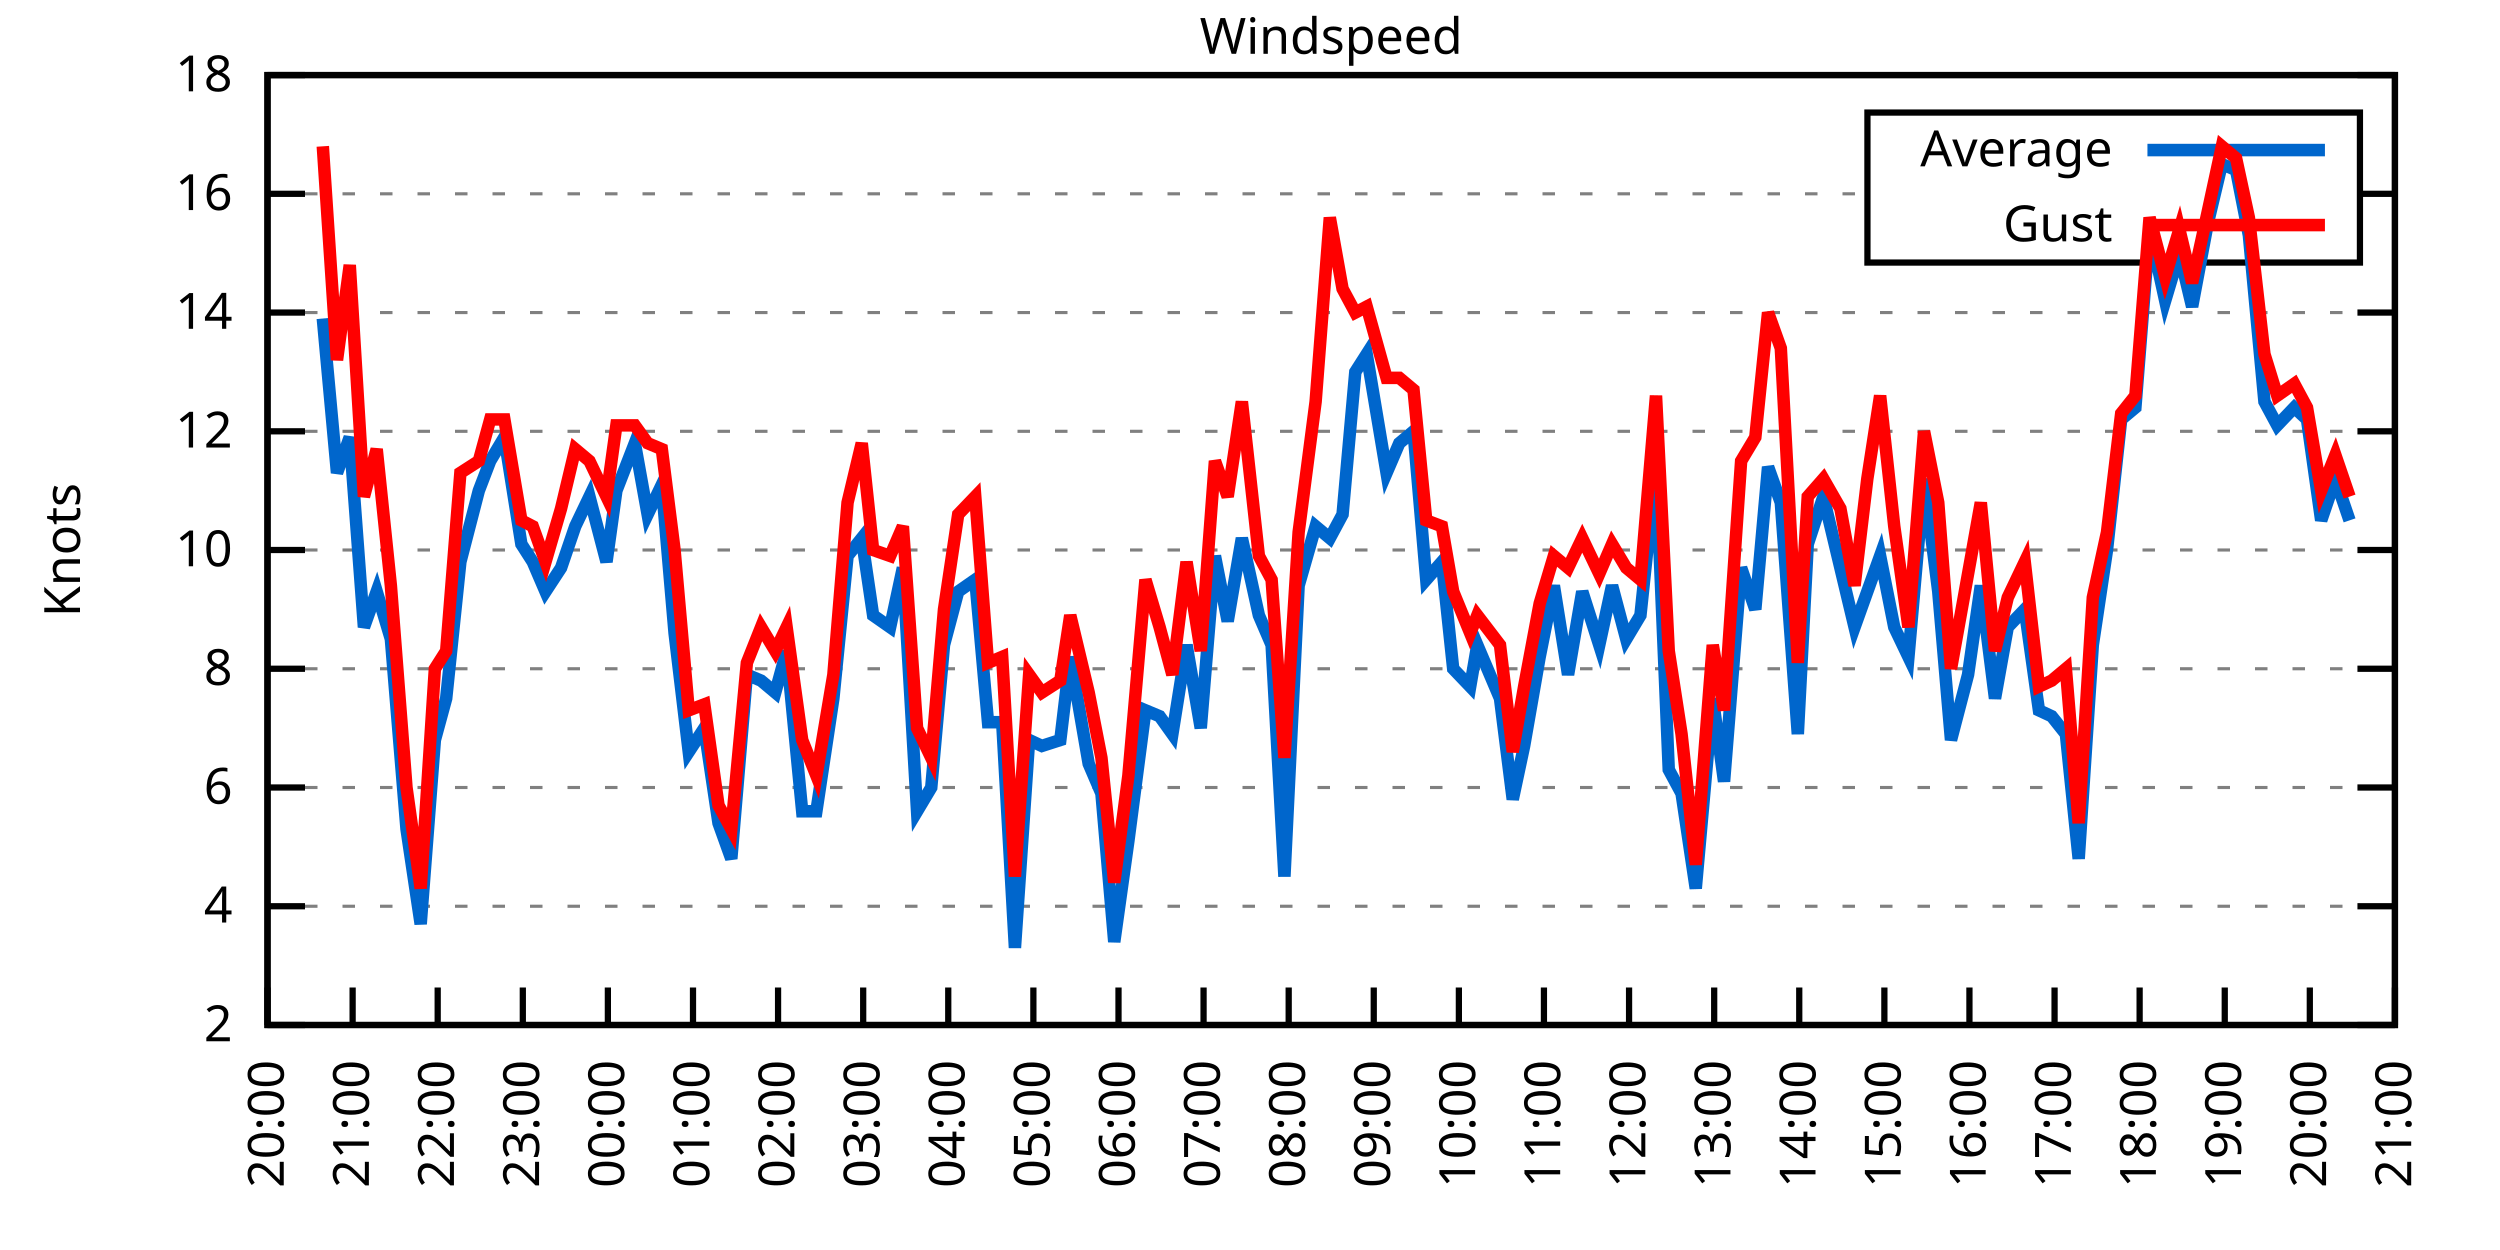
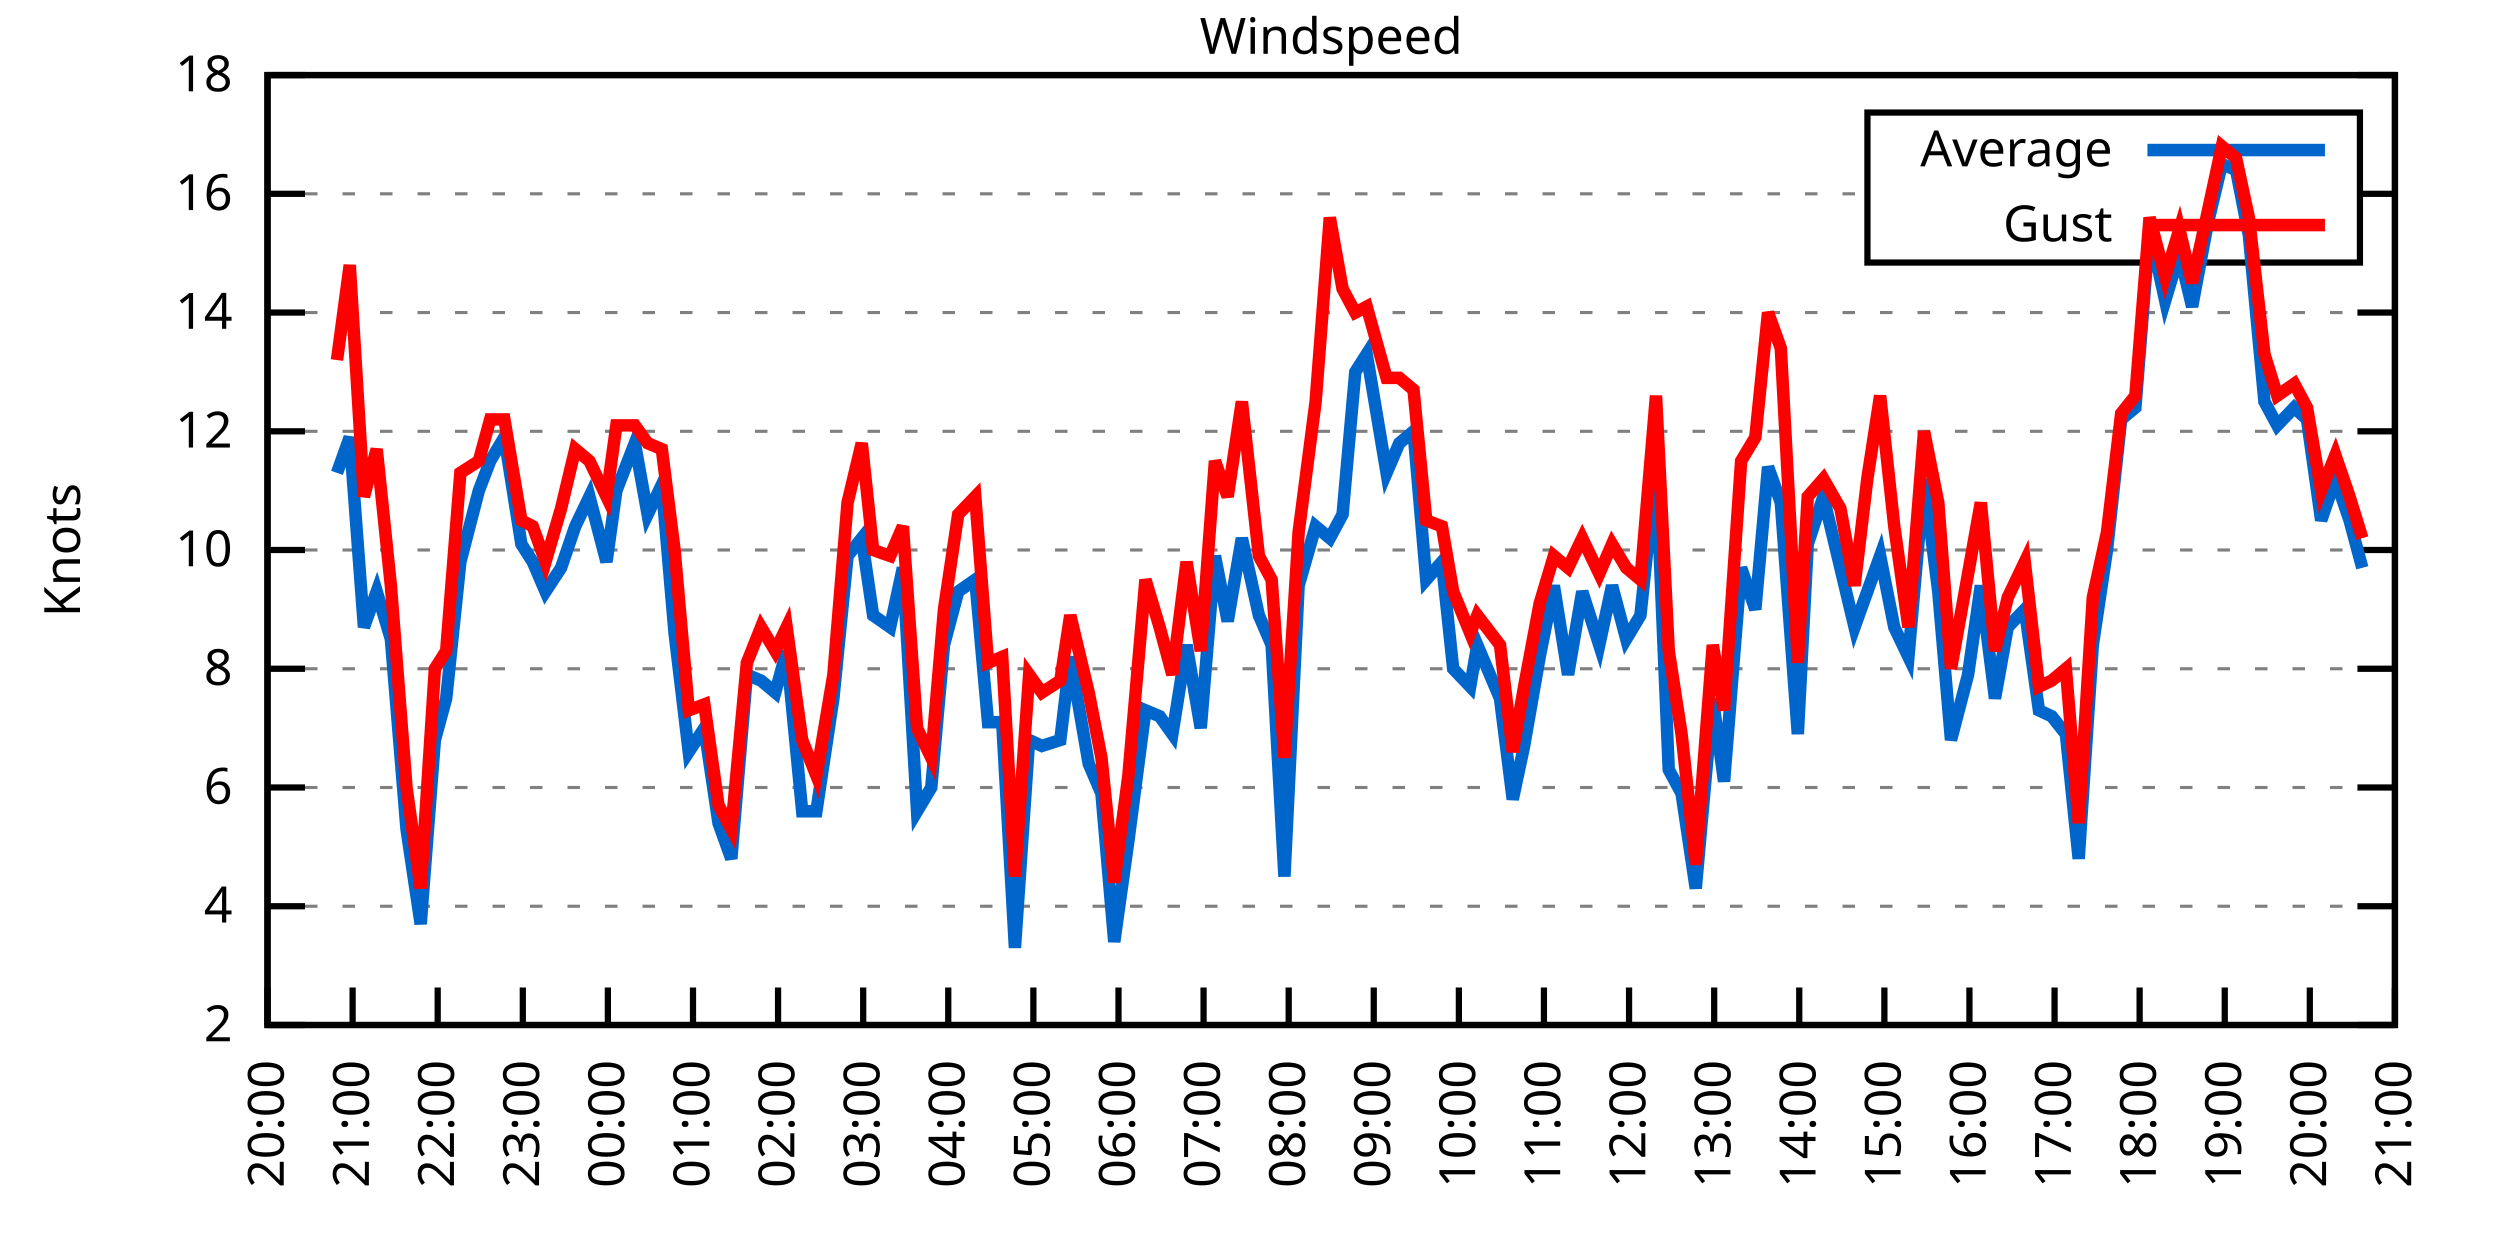
<svg xmlns="http://www.w3.org/2000/svg" xmlns:xlink="http://www.w3.org/1999/xlink" width="400" height="200" viewBox="0 0 400 200">
  <g id="gnuplot_canvas">
    <rect x="0" y="0" width="400" height="200" fill="none" />
    <defs>
      <circle id="gpDot" r="0.5" stroke-width="0.5" stroke="currentColor" />
      <path id="gpPt0" stroke-width="0.333" stroke="currentColor" d="M-1,0 h2 M0,-1 v2" />
      <path id="gpPt1" stroke-width="0.333" stroke="currentColor" d="M-1,-1 L1,1 M1,-1 L-1,1" />
      <path id="gpPt2" stroke-width="0.333" stroke="currentColor" d="M-1,0 L1,0 M0,-1 L0,1 M-1,-1 L1,1 M-1,1 L1,-1" />
      <rect id="gpPt3" stroke-width="0.333" stroke="currentColor" x="-1" y="-1" width="2" height="2" />
      <rect id="gpPt4" stroke-width="0.333" stroke="currentColor" fill="currentColor" x="-1" y="-1" width="2" height="2" />
      <circle id="gpPt5" stroke-width="0.333" stroke="currentColor" cx="0" cy="0" r="1" />
      <use xlink:href="#gpPt5" id="gpPt6" fill="currentColor" stroke="none" />
      <path id="gpPt7" stroke-width="0.333" stroke="currentColor" d="M0,-1.33 L-1.33,0.67 L1.33,0.67 z" />
      <use xlink:href="#gpPt7" id="gpPt8" fill="currentColor" stroke="none" />
      <use xlink:href="#gpPt7" id="gpPt9" stroke="currentColor" transform="rotate(180)" />
      <use xlink:href="#gpPt9" id="gpPt10" fill="currentColor" stroke="none" />
      <use xlink:href="#gpPt3" id="gpPt11" stroke="currentColor" transform="rotate(45)" />
      <use xlink:href="#gpPt11" id="gpPt12" fill="currentColor" stroke="none" />
      <path id="gpPt13" stroke-width="0.333" stroke="currentColor" d="M0,1.330 L1.265,0.411 L0.782,-1.067 L-0.782,-1.076 L-1.265,0.411 z" />
      <use xlink:href="#gpPt13" id="gpPt14" fill="currentColor" stroke="none" />
      <filter id="textbox" filterUnits="objectBoundingBox" x="0" y="0" height="1" width="1">
        <feFlood flood-color="white" flood-opacity="1" result="bgnd" />
        <feComposite in="SourceGraphic" in2="bgnd" operator="atop" />
      </filter>
      <filter id="greybox" filterUnits="objectBoundingBox" x="0" y="0" height="1" width="1">
        <feFlood flood-color="lightgrey" flood-opacity="1" result="grey" />
        <feComposite in="SourceGraphic" in2="grey" operator="atop" />
      </filter>
    </defs>
    <g fill="none" color="white" stroke="currentColor" stroke-width="1.00" stroke-linecap="butt" stroke-linejoin="miter">
</g>
    <g fill="none" color="black" stroke="currentColor" stroke-width="1.00" stroke-linecap="butt" stroke-linejoin="miter">
      <g stroke="none" shape-rendering="crispEdges">
        <polygon fill="rgb(255, 255, 255)" points="42.80,164.00 383.18,164.00 383.18,12.02 42.80,12.02 " />
      </g>
    </g>
    <g fill="none" color="black" stroke="currentColor" stroke-width="1.00" stroke-linecap="butt" stroke-linejoin="miter">
</g>
    <g fill="none" color="black" stroke="black" stroke-width="0.50" stroke-linecap="butt" stroke-linejoin="miter">
</g>
    <g fill="none" color="gray" stroke="currentColor" stroke-width="0.50" stroke-linecap="butt" stroke-linejoin="miter">
      <path stroke="gray" stroke-dasharray="2,4" class="gridline" d="M42.80,164.00 L383.19,164.00  " />
    </g>
    <g fill="none" color="gray" stroke="gray" stroke-width="1.00" stroke-linecap="butt" stroke-linejoin="miter">
</g>
    <g fill="none" color="black" stroke="currentColor" stroke-width="1.00" stroke-linecap="butt" stroke-linejoin="miter">
      <path stroke="black" d="M42.80,164.00 L48.80,164.00 M383.19,164.00 L377.19,164.00  " />
      <g transform="translate(37.20,166.60)" stroke="none" fill="black" font-family="Sans" font-size="8.00" text-anchor="end">
        <text>
          <tspan font-family="Sans"> 2</tspan>
        </text>
      </g>
    </g>
    <g fill="none" color="black" stroke="currentColor" stroke-width="1.00" stroke-linecap="butt" stroke-linejoin="miter">
</g>
    <g fill="none" color="black" stroke="black" stroke-width="0.50" stroke-linecap="butt" stroke-linejoin="miter">
</g>
    <g fill="none" color="gray" stroke="currentColor" stroke-width="0.50" stroke-linecap="butt" stroke-linejoin="miter">
      <path stroke="gray" stroke-dasharray="2,4" class="gridline" d="M42.80,145.00 L383.19,145.00  " />
    </g>
    <g fill="none" color="gray" stroke="gray" stroke-width="1.00" stroke-linecap="butt" stroke-linejoin="miter">
</g>
    <g fill="none" color="black" stroke="currentColor" stroke-width="1.00" stroke-linecap="butt" stroke-linejoin="miter">
      <path stroke="black" d="M42.80,145.00 L48.80,145.00 M383.19,145.00 L377.19,145.00  " />
      <g transform="translate(37.20,147.60)" stroke="none" fill="black" font-family="Sans" font-size="8.00" text-anchor="end">
        <text>
          <tspan font-family="Sans"> 4</tspan>
        </text>
      </g>
    </g>
    <g fill="none" color="black" stroke="currentColor" stroke-width="1.00" stroke-linecap="butt" stroke-linejoin="miter">
</g>
    <g fill="none" color="black" stroke="black" stroke-width="0.50" stroke-linecap="butt" stroke-linejoin="miter">
</g>
    <g fill="none" color="gray" stroke="currentColor" stroke-width="0.50" stroke-linecap="butt" stroke-linejoin="miter">
      <path stroke="gray" stroke-dasharray="2,4" class="gridline" d="M42.80,126.00 L383.19,126.00  " />
    </g>
    <g fill="none" color="gray" stroke="gray" stroke-width="1.00" stroke-linecap="butt" stroke-linejoin="miter">
</g>
    <g fill="none" color="black" stroke="currentColor" stroke-width="1.00" stroke-linecap="butt" stroke-linejoin="miter">
      <path stroke="black" d="M42.80,126.00 L48.80,126.00 M383.19,126.00 L377.19,126.00  " />
      <g transform="translate(37.20,128.60)" stroke="none" fill="black" font-family="Sans" font-size="8.00" text-anchor="end">
        <text>
          <tspan font-family="Sans"> 6</tspan>
        </text>
      </g>
    </g>
    <g fill="none" color="black" stroke="currentColor" stroke-width="1.00" stroke-linecap="butt" stroke-linejoin="miter">
</g>
    <g fill="none" color="black" stroke="black" stroke-width="0.50" stroke-linecap="butt" stroke-linejoin="miter">
</g>
    <g fill="none" color="gray" stroke="currentColor" stroke-width="0.50" stroke-linecap="butt" stroke-linejoin="miter">
      <path stroke="gray" stroke-dasharray="2,4" class="gridline" d="M42.80,107.00 L383.19,107.00  " />
    </g>
    <g fill="none" color="gray" stroke="gray" stroke-width="1.00" stroke-linecap="butt" stroke-linejoin="miter">
</g>
    <g fill="none" color="black" stroke="currentColor" stroke-width="1.00" stroke-linecap="butt" stroke-linejoin="miter">
      <path stroke="black" d="M42.80,107.00 L48.80,107.00 M383.19,107.00 L377.19,107.00  " />
      <g transform="translate(37.20,109.60)" stroke="none" fill="black" font-family="Sans" font-size="8.00" text-anchor="end">
        <text>
          <tspan font-family="Sans"> 8</tspan>
        </text>
      </g>
    </g>
    <g fill="none" color="black" stroke="currentColor" stroke-width="1.00" stroke-linecap="butt" stroke-linejoin="miter">
</g>
    <g fill="none" color="black" stroke="black" stroke-width="0.50" stroke-linecap="butt" stroke-linejoin="miter">
</g>
    <g fill="none" color="gray" stroke="currentColor" stroke-width="0.50" stroke-linecap="butt" stroke-linejoin="miter">
      <path stroke="gray" stroke-dasharray="2,4" class="gridline" d="M42.80,88.00 L383.19,88.00  " />
    </g>
    <g fill="none" color="gray" stroke="gray" stroke-width="1.00" stroke-linecap="butt" stroke-linejoin="miter">
</g>
    <g fill="none" color="black" stroke="currentColor" stroke-width="1.00" stroke-linecap="butt" stroke-linejoin="miter">
      <path stroke="black" d="M42.80,88.00 L48.80,88.00 M383.19,88.00 L377.19,88.00  " />
      <g transform="translate(37.20,90.60)" stroke="none" fill="black" font-family="Sans" font-size="8.00" text-anchor="end">
        <text>
          <tspan font-family="Sans"> 10</tspan>
        </text>
      </g>
    </g>
    <g fill="none" color="black" stroke="currentColor" stroke-width="1.00" stroke-linecap="butt" stroke-linejoin="miter">
</g>
    <g fill="none" color="black" stroke="black" stroke-width="0.50" stroke-linecap="butt" stroke-linejoin="miter">
</g>
    <g fill="none" color="gray" stroke="currentColor" stroke-width="0.50" stroke-linecap="butt" stroke-linejoin="miter">
      <path stroke="gray" stroke-dasharray="2,4" class="gridline" d="M42.80,69.01 L383.19,69.01  " />
    </g>
    <g fill="none" color="gray" stroke="gray" stroke-width="1.00" stroke-linecap="butt" stroke-linejoin="miter">
</g>
    <g fill="none" color="black" stroke="currentColor" stroke-width="1.00" stroke-linecap="butt" stroke-linejoin="miter">
      <path stroke="black" d="M42.80,69.01 L48.80,69.01 M383.19,69.01 L377.19,69.01  " />
      <g transform="translate(37.20,71.61)" stroke="none" fill="black" font-family="Sans" font-size="8.00" text-anchor="end">
        <text>
          <tspan font-family="Sans"> 12</tspan>
        </text>
      </g>
    </g>
    <g fill="none" color="black" stroke="currentColor" stroke-width="1.00" stroke-linecap="butt" stroke-linejoin="miter">
</g>
    <g fill="none" color="black" stroke="black" stroke-width="0.50" stroke-linecap="butt" stroke-linejoin="miter">
</g>
    <g fill="none" color="gray" stroke="currentColor" stroke-width="0.50" stroke-linecap="butt" stroke-linejoin="miter">
      <path stroke="gray" stroke-dasharray="2,4" class="gridline" d="M42.80,50.01 L383.19,50.01  " />
    </g>
    <g fill="none" color="gray" stroke="gray" stroke-width="1.00" stroke-linecap="butt" stroke-linejoin="miter">
</g>
    <g fill="none" color="black" stroke="currentColor" stroke-width="1.00" stroke-linecap="butt" stroke-linejoin="miter">
      <path stroke="black" d="M42.80,50.01 L48.80,50.01 M383.19,50.01 L377.19,50.01  " />
      <g transform="translate(37.20,52.61)" stroke="none" fill="black" font-family="Sans" font-size="8.00" text-anchor="end">
        <text>
          <tspan font-family="Sans"> 14</tspan>
        </text>
      </g>
    </g>
    <g fill="none" color="black" stroke="currentColor" stroke-width="1.00" stroke-linecap="butt" stroke-linejoin="miter">
</g>
    <g fill="none" color="black" stroke="black" stroke-width="0.50" stroke-linecap="butt" stroke-linejoin="miter">
</g>
    <g fill="none" color="gray" stroke="currentColor" stroke-width="0.50" stroke-linecap="butt" stroke-linejoin="miter">
      <path stroke="gray" stroke-dasharray="2,4" class="gridline" d="M42.80,31.01 L298.79,31.01 M377.59,31.01 L383.19,31.01  " />
    </g>
    <g fill="none" color="gray" stroke="gray" stroke-width="1.00" stroke-linecap="butt" stroke-linejoin="miter">
</g>
    <g fill="none" color="black" stroke="currentColor" stroke-width="1.00" stroke-linecap="butt" stroke-linejoin="miter">
      <path stroke="black" d="M42.80,31.01 L48.80,31.01 M383.19,31.01 L377.19,31.01  " />
      <g transform="translate(37.20,33.61)" stroke="none" fill="black" font-family="Sans" font-size="8.00" text-anchor="end">
        <text>
          <tspan font-family="Sans"> 16</tspan>
        </text>
      </g>
    </g>
    <g fill="none" color="black" stroke="currentColor" stroke-width="1.00" stroke-linecap="butt" stroke-linejoin="miter">
</g>
    <g fill="none" color="black" stroke="black" stroke-width="0.50" stroke-linecap="butt" stroke-linejoin="miter">
</g>
    <g fill="none" color="gray" stroke="currentColor" stroke-width="0.50" stroke-linecap="butt" stroke-linejoin="miter">
      <path stroke="gray" stroke-dasharray="2,4" class="gridline" d="M42.80,12.01 L383.19,12.01  " />
    </g>
    <g fill="none" color="gray" stroke="gray" stroke-width="1.00" stroke-linecap="butt" stroke-linejoin="miter">
</g>
    <g fill="none" color="black" stroke="currentColor" stroke-width="1.00" stroke-linecap="butt" stroke-linejoin="miter">
      <path stroke="black" d="M42.80,12.01 L48.80,12.01 M383.19,12.01 L377.19,12.01  " />
      <g transform="translate(37.20,14.61)" stroke="none" fill="black" font-family="Sans" font-size="8.00" text-anchor="end">
        <text>
          <tspan font-family="Sans"> 18</tspan>
        </text>
      </g>
    </g>
    <g fill="none" color="black" stroke="currentColor" stroke-width="1.00" stroke-linecap="butt" stroke-linejoin="miter">
      <path stroke="black" d="M42.80,164.00 L42.80,158.00  " />
      <g transform="translate(45.40,169.60) rotate(270.00)" stroke="none" fill="black" font-family="Sans" font-size="8.00" text-anchor="end">
        <text>
          <tspan font-family="Sans">20:00</tspan>
        </text>
      </g>
    </g>
    <g fill="none" color="black" stroke="currentColor" stroke-width="1.00" stroke-linecap="butt" stroke-linejoin="miter">
      <path stroke="black" d="M56.42,164.00 L56.42,158.00  " />
      <g transform="translate(59.02,169.60) rotate(270.00)" stroke="none" fill="black" font-family="Sans" font-size="8.00" text-anchor="end">
        <text>
          <tspan font-family="Sans">21:00</tspan>
        </text>
      </g>
    </g>
    <g fill="none" color="black" stroke="currentColor" stroke-width="1.00" stroke-linecap="butt" stroke-linejoin="miter">
      <path stroke="black" d="M70.03,164.00 L70.03,158.00  " />
      <g transform="translate(72.63,169.60) rotate(270.00)" stroke="none" fill="black" font-family="Sans" font-size="8.00" text-anchor="end">
        <text>
          <tspan font-family="Sans">22:00</tspan>
        </text>
      </g>
    </g>
    <g fill="none" color="black" stroke="currentColor" stroke-width="1.00" stroke-linecap="butt" stroke-linejoin="miter">
      <path stroke="black" d="M83.65,164.00 L83.65,158.00  " />
      <g transform="translate(86.25,169.60) rotate(270.00)" stroke="none" fill="black" font-family="Sans" font-size="8.00" text-anchor="end">
        <text>
          <tspan font-family="Sans">23:00</tspan>
        </text>
      </g>
    </g>
    <g fill="none" color="black" stroke="currentColor" stroke-width="1.00" stroke-linecap="butt" stroke-linejoin="miter">
      <path stroke="black" d="M97.26,164.00 L97.26,158.00  " />
      <g transform="translate(99.86,169.60) rotate(270.00)" stroke="none" fill="black" font-family="Sans" font-size="8.00" text-anchor="end">
        <text>
          <tspan font-family="Sans">00:00</tspan>
        </text>
      </g>
    </g>
    <g fill="none" color="black" stroke="currentColor" stroke-width="1.00" stroke-linecap="butt" stroke-linejoin="miter">
      <path stroke="black" d="M110.88,164.00 L110.88,158.00  " />
      <g transform="translate(113.48,169.60) rotate(270.00)" stroke="none" fill="black" font-family="Sans" font-size="8.00" text-anchor="end">
        <text>
          <tspan font-family="Sans">01:00</tspan>
        </text>
      </g>
    </g>
    <g fill="none" color="black" stroke="currentColor" stroke-width="1.00" stroke-linecap="butt" stroke-linejoin="miter">
      <path stroke="black" d="M124.49,164.00 L124.49,158.00  " />
      <g transform="translate(127.09,169.60) rotate(270.00)" stroke="none" fill="black" font-family="Sans" font-size="8.00" text-anchor="end">
        <text>
          <tspan font-family="Sans">02:00</tspan>
        </text>
      </g>
    </g>
    <g fill="none" color="black" stroke="currentColor" stroke-width="1.00" stroke-linecap="butt" stroke-linejoin="miter">
      <path stroke="black" d="M138.11,164.00 L138.11,158.00  " />
      <g transform="translate(140.71,169.60) rotate(270.00)" stroke="none" fill="black" font-family="Sans" font-size="8.00" text-anchor="end">
        <text>
          <tspan font-family="Sans">03:00</tspan>
        </text>
      </g>
    </g>
    <g fill="none" color="black" stroke="currentColor" stroke-width="1.00" stroke-linecap="butt" stroke-linejoin="miter">
      <path stroke="black" d="M151.72,164.00 L151.72,158.00  " />
      <g transform="translate(154.32,169.60) rotate(270.00)" stroke="none" fill="black" font-family="Sans" font-size="8.00" text-anchor="end">
        <text>
          <tspan font-family="Sans">04:00</tspan>
        </text>
      </g>
    </g>
    <g fill="none" color="black" stroke="currentColor" stroke-width="1.00" stroke-linecap="butt" stroke-linejoin="miter">
      <path stroke="black" d="M165.34,164.00 L165.34,158.00  " />
      <g transform="translate(167.94,169.60) rotate(270.00)" stroke="none" fill="black" font-family="Sans" font-size="8.00" text-anchor="end">
        <text>
          <tspan font-family="Sans">05:00</tspan>
        </text>
      </g>
    </g>
    <g fill="none" color="black" stroke="currentColor" stroke-width="1.00" stroke-linecap="butt" stroke-linejoin="miter">
      <path stroke="black" d="M178.96,164.00 L178.96,158.00  " />
      <g transform="translate(181.56,169.60) rotate(270.00)" stroke="none" fill="black" font-family="Sans" font-size="8.00" text-anchor="end">
        <text>
          <tspan font-family="Sans">06:00</tspan>
        </text>
      </g>
    </g>
    <g fill="none" color="black" stroke="currentColor" stroke-width="1.00" stroke-linecap="butt" stroke-linejoin="miter">
      <path stroke="black" d="M192.57,164.00 L192.57,158.00  " />
      <g transform="translate(195.17,169.60) rotate(270.00)" stroke="none" fill="black" font-family="Sans" font-size="8.00" text-anchor="end">
        <text>
          <tspan font-family="Sans">07:00</tspan>
        </text>
      </g>
    </g>
    <g fill="none" color="black" stroke="currentColor" stroke-width="1.00" stroke-linecap="butt" stroke-linejoin="miter">
      <path stroke="black" d="M206.19,164.00 L206.19,158.00  " />
      <g transform="translate(208.79,169.60) rotate(270.00)" stroke="none" fill="black" font-family="Sans" font-size="8.00" text-anchor="end">
        <text>
          <tspan font-family="Sans">08:00</tspan>
        </text>
      </g>
    </g>
    <g fill="none" color="black" stroke="currentColor" stroke-width="1.00" stroke-linecap="butt" stroke-linejoin="miter">
      <path stroke="black" d="M219.80,164.00 L219.80,158.00  " />
      <g transform="translate(222.40,169.60) rotate(270.00)" stroke="none" fill="black" font-family="Sans" font-size="8.00" text-anchor="end">
        <text>
          <tspan font-family="Sans">09:00</tspan>
        </text>
      </g>
    </g>
    <g fill="none" color="black" stroke="currentColor" stroke-width="1.00" stroke-linecap="butt" stroke-linejoin="miter">
      <path stroke="black" d="M233.42,164.00 L233.42,158.00  " />
      <g transform="translate(236.02,169.60) rotate(270.00)" stroke="none" fill="black" font-family="Sans" font-size="8.00" text-anchor="end">
        <text>
          <tspan font-family="Sans">10:00</tspan>
        </text>
      </g>
    </g>
    <g fill="none" color="black" stroke="currentColor" stroke-width="1.00" stroke-linecap="butt" stroke-linejoin="miter">
      <path stroke="black" d="M247.03,164.00 L247.03,158.00  " />
      <g transform="translate(249.63,169.60) rotate(270.00)" stroke="none" fill="black" font-family="Sans" font-size="8.00" text-anchor="end">
        <text>
          <tspan font-family="Sans">11:00</tspan>
        </text>
      </g>
    </g>
    <g fill="none" color="black" stroke="currentColor" stroke-width="1.00" stroke-linecap="butt" stroke-linejoin="miter">
      <path stroke="black" d="M260.65,164.00 L260.65,158.00  " />
      <g transform="translate(263.25,169.60) rotate(270.00)" stroke="none" fill="black" font-family="Sans" font-size="8.00" text-anchor="end">
        <text>
          <tspan font-family="Sans">12:00</tspan>
        </text>
      </g>
    </g>
    <g fill="none" color="black" stroke="currentColor" stroke-width="1.00" stroke-linecap="butt" stroke-linejoin="miter">
      <path stroke="black" d="M274.27,164.00 L274.27,158.00  " />
      <g transform="translate(276.87,169.60) rotate(270.00)" stroke="none" fill="black" font-family="Sans" font-size="8.00" text-anchor="end">
        <text>
          <tspan font-family="Sans">13:00</tspan>
        </text>
      </g>
    </g>
    <g fill="none" color="black" stroke="currentColor" stroke-width="1.00" stroke-linecap="butt" stroke-linejoin="miter">
      <path stroke="black" d="M287.88,164.00 L287.88,158.00  " />
      <g transform="translate(290.48,169.60) rotate(270.00)" stroke="none" fill="black" font-family="Sans" font-size="8.00" text-anchor="end">
        <text>
          <tspan font-family="Sans">14:00</tspan>
        </text>
      </g>
    </g>
    <g fill="none" color="black" stroke="currentColor" stroke-width="1.00" stroke-linecap="butt" stroke-linejoin="miter">
      <path stroke="black" d="M301.50,164.00 L301.50,158.00  " />
      <g transform="translate(304.10,169.60) rotate(270.00)" stroke="none" fill="black" font-family="Sans" font-size="8.00" text-anchor="end">
        <text>
          <tspan font-family="Sans">15:00</tspan>
        </text>
      </g>
    </g>
    <g fill="none" color="black" stroke="currentColor" stroke-width="1.00" stroke-linecap="butt" stroke-linejoin="miter">
      <path stroke="black" d="M315.11,164.00 L315.11,158.00  " />
      <g transform="translate(317.71,169.60) rotate(270.00)" stroke="none" fill="black" font-family="Sans" font-size="8.00" text-anchor="end">
        <text>
          <tspan font-family="Sans">16:00</tspan>
        </text>
      </g>
    </g>
    <g fill="none" color="black" stroke="currentColor" stroke-width="1.00" stroke-linecap="butt" stroke-linejoin="miter">
      <path stroke="black" d="M328.73,164.00 L328.73,158.00  " />
      <g transform="translate(331.33,169.60) rotate(270.00)" stroke="none" fill="black" font-family="Sans" font-size="8.00" text-anchor="end">
        <text>
          <tspan font-family="Sans">17:00</tspan>
        </text>
      </g>
    </g>
    <g fill="none" color="black" stroke="currentColor" stroke-width="1.00" stroke-linecap="butt" stroke-linejoin="miter">
      <path stroke="black" d="M342.34,164.00 L342.34,158.00  " />
      <g transform="translate(344.94,169.60) rotate(270.00)" stroke="none" fill="black" font-family="Sans" font-size="8.00" text-anchor="end">
        <text>
          <tspan font-family="Sans">18:00</tspan>
        </text>
      </g>
    </g>
    <g fill="none" color="black" stroke="currentColor" stroke-width="1.00" stroke-linecap="butt" stroke-linejoin="miter">
      <path stroke="black" d="M355.96,164.00 L355.96,158.00  " />
      <g transform="translate(358.56,169.60) rotate(270.00)" stroke="none" fill="black" font-family="Sans" font-size="8.00" text-anchor="end">
        <text>
          <tspan font-family="Sans">19:00</tspan>
        </text>
      </g>
    </g>
    <g fill="none" color="black" stroke="currentColor" stroke-width="1.00" stroke-linecap="butt" stroke-linejoin="miter">
      <path stroke="black" d="M369.57,164.00 L369.57,158.00  " />
      <g transform="translate(372.17,169.60) rotate(270.00)" stroke="none" fill="black" font-family="Sans" font-size="8.00" text-anchor="end">
        <text>
          <tspan font-family="Sans">20:00</tspan>
        </text>
      </g>
    </g>
    <g fill="none" color="black" stroke="currentColor" stroke-width="1.00" stroke-linecap="butt" stroke-linejoin="miter">
      <path stroke="black" d="M383.19,164.00 L383.19,158.00  " />
      <g transform="translate(385.79,169.60) rotate(270.00)" stroke="none" fill="black" font-family="Sans" font-size="8.00" text-anchor="end">
        <text>
          <tspan font-family="Sans">21:00</tspan>
        </text>
      </g>
    </g>
    <g fill="none" color="black" stroke="currentColor" stroke-width="1.00" stroke-linecap="butt" stroke-linejoin="miter">
</g>
    <g fill="none" color="black" stroke="currentColor" stroke-width="1.00" stroke-linecap="butt" stroke-linejoin="miter">
      <path stroke="black" d="M42.80,12.01 L42.80,164.00 L383.19,164.00 L383.19,12.01 L42.80,12.01 Z  " />
    </g>
    <g fill="none" color="black" stroke="currentColor" stroke-width="1.00" stroke-linecap="butt" stroke-linejoin="miter">
</g>
    <g fill="none" color="black" stroke="currentColor" stroke-width="1.00" stroke-linecap="butt" stroke-linejoin="miter">
      <path stroke="black" d="M298.79,42.01 L298.79,18.01 L377.59,18.01 L377.59,42.01 L298.79,42.01 Z  " />
    </g>
    <g id="Windspeed_plot_1">
      <g fill="none" color="white" stroke="black" stroke-width="2.00" stroke-linecap="butt" stroke-linejoin="miter">
</g>
      <g fill="none" color="black" stroke="currentColor" stroke-width="2.00" stroke-linecap="butt" stroke-linejoin="miter">
        <g transform="translate(337.99,26.61)" stroke="none" fill="black" font-family="Sans" font-size="8.00" text-anchor="end">
          <text>
            <tspan font-family="Sans">Average</tspan>
          </text>
        </g>
      </g>
      <g fill="none" color="black" stroke="currentColor" stroke-width="2.00" stroke-linecap="butt" stroke-linejoin="miter">
-         <path stroke="rgb(  0, 102, 204)" d="M343.59,24.01 L371.99,24.01 M51.65,50.96 L53.92,75.66 L55.96,69.96 L58.23,100.35 L60.27,94.65 L62.54,102.25   L65.04,132.65 L67.31,147.85 L69.58,118.40 L71.39,111.75 L73.66,89.90 L76.61,78.51 L78.43,73.76 L80.70,69.96   L83.42,87.06 L85.24,89.90 L87.28,94.65 L89.77,90.85 L92.04,84.21 L94.31,79.46 L97.04,89.90 L98.62,78.51   L101.57,70.91 L103.62,82.31 L105.89,77.56 L107.93,101.30 L110.20,120.30 L112.69,116.50 L114.96,131.70 L117.01,137.40   L119.50,107.95 L121.77,108.90 L124.04,110.80 L125.86,104.15 L128.35,129.80 L130.62,129.80 L133.34,111.75 L135.61,88.95   L137.88,86.11 L139.70,98.45 L142.42,100.35 L144.46,90.85 L146.73,129.80 L149.00,126.00 L151.04,103.20 L153.31,94.65   L156.04,92.75 L158.08,115.55 L160.35,115.55 L162.39,151.65 L164.66,118.40 L166.70,119.35 L169.65,118.40 L171.24,105.10   L174.19,122.20 L176.23,126.95 L178.28,150.70 L180.54,134.55 L183.27,113.65 L185.54,114.60 L187.58,117.45 L189.85,103.20   L192.12,116.50 L194.39,88.95 L196.43,99.40 L198.70,86.11 L201.42,98.45 L203.46,103.20 L205.51,140.25 L207.78,93.70   L210.50,84.21 L212.77,86.11 L214.81,82.31 L216.85,59.51 L218.67,56.66 L221.85,75.66 L223.89,70.91 L226.16,69.01   L228.20,92.75 L230.70,89.90 L232.51,107.00 L235.23,109.85 L236.37,103.20 L240.00,111.75 L242.04,127.90 L243.86,119.35   L246.35,105.10 L248.62,93.70 L250.89,107.95 L253.16,94.65 L255.88,103.20 L257.93,93.70 L260.20,102.25 L262.47,98.45   L264.96,74.71 L267.00,123.15 L269.05,126.95 L271.32,142.15 L274.04,111.75 L275.85,125.05 L278.58,90.85 L280.85,97.50   L282.89,74.71 L284.93,80.41 L287.65,117.45 L289.24,87.06 L291.74,79.46 L294.46,90.85 L296.73,100.35 L298.77,94.65   L300.82,88.95 L303.08,100.35 L305.35,105.10 L307.85,76.61 L310.12,94.65 L312.16,118.40 L314.89,107.95 L316.93,93.70   L319.20,111.75 L321.24,100.35 L323.96,97.50 L326.23,113.65 L328.27,114.60 L330.54,117.45 L332.59,137.40 L334.85,103.20   L337.12,88.00 L339.39,67.11 L341.66,65.21 L343.93,36.71 L346.43,48.11 L348.70,40.51 L350.74,49.06 L353.24,35.76   L355.50,26.26 L357.77,27.21 L359.82,37.66 L362.31,64.26 L364.36,68.06 L367.08,65.21 L369.12,67.11 L371.39,83.26   L373.66,76.61 L375.93,83.26  " />
+         <path stroke="rgb(  0, 102, 204)" d="M343.59,24.01 L371.99,24.01 M53.92,75.66 L55.96,69.96 L58.23,100.35 L60.27,94.65 L62.54,102.25 L65.04,132.65   L67.31,147.85 L69.58,118.40 L71.39,111.75 L73.66,89.90 L76.61,78.51 L78.43,73.76 L80.70,69.96 L83.42,87.06   L85.24,89.90 L87.28,94.65 L89.77,90.85 L92.04,84.21 L94.31,79.46 L97.04,89.90 L98.62,78.51 L101.57,70.91   L103.62,82.31 L105.89,77.56 L107.93,101.30 L110.20,120.30 L112.69,116.50 L114.96,131.70 L117.01,137.40 L119.50,107.95   L121.77,108.90 L124.04,110.80 L125.86,104.15 L128.35,129.80 L130.62,129.80 L133.34,111.75 L135.61,88.95 L137.88,86.11   L139.70,98.45 L142.42,100.35 L144.46,90.85 L146.73,129.80 L149.00,126.00 L151.04,103.20 L153.31,94.65 L156.04,92.75   L158.08,115.55 L160.35,115.55 L162.39,151.65 L164.66,118.40 L166.70,119.35 L169.65,118.40 L171.24,105.10 L174.19,122.20   L176.23,126.95 L178.28,150.70 L180.54,134.55 L183.27,113.65 L185.54,114.60 L187.58,117.45 L189.85,103.20 L192.12,116.50   L194.39,88.95 L196.43,99.40 L198.70,86.11 L201.42,98.45 L203.46,103.20 L205.51,140.25 L207.78,93.70 L210.50,84.21   L212.77,86.11 L214.81,82.31 L216.85,59.51 L218.67,56.66 L221.85,75.66 L223.89,70.91 L226.16,69.01 L228.20,92.75   L230.70,89.90 L232.51,107.00 L235.23,109.85 L236.37,103.20 L240.00,111.75 L242.04,127.90 L243.86,119.35 L246.35,105.10   L248.62,93.70 L250.89,107.95 L253.16,94.65 L255.88,103.20 L257.93,93.70 L260.20,102.25 L262.47,98.45 L264.96,74.71   L267.00,123.15 L269.05,126.95 L271.32,142.15 L274.04,111.75 L275.85,125.05 L278.58,90.85 L280.85,97.50 L282.89,74.71   L284.93,80.41 L287.65,117.45 L289.24,87.06 L291.74,79.46 L294.46,90.85 L296.73,100.35 L298.77,94.65 L300.82,88.95   L303.08,100.35 L305.35,105.10 L307.85,76.61 L310.12,94.65 L312.16,118.40 L314.89,107.95 L316.93,93.70 L319.20,111.75   L321.24,100.35 L323.96,97.50 L326.23,113.65 L328.27,114.60 L330.54,117.45 L332.59,137.40 L334.85,103.20 L337.12,88.00   L339.39,67.11 L341.66,65.21 L343.93,36.71 L346.43,48.11 L348.70,40.51 L350.74,49.06 L353.24,35.76 L355.50,26.26   L357.77,27.21 L359.82,37.66 L362.31,64.26 L364.36,68.06 L367.08,65.21 L369.12,67.11 L371.39,83.26 L373.66,76.61   L375.93,83.26 L377.97,90.85  " />
      </g>
    </g>
    <g id="Windspeed_plot_2">
      <g fill="none" color="black" stroke="currentColor" stroke-width="2.00" stroke-linecap="butt" stroke-linejoin="miter">
        <g transform="translate(337.99,38.61)" stroke="none" fill="black" font-family="Sans" font-size="8.00" text-anchor="end">
          <text>
            <tspan font-family="Sans">Gust</tspan>
          </text>
        </g>
      </g>
      <g fill="none" color="black" stroke="currentColor" stroke-width="2.00" stroke-linecap="butt" stroke-linejoin="miter">
-         <path stroke="rgb(255,   0,   0)" d="M343.59,36.01 L371.99,36.01 M51.65,23.41 L53.92,57.61 L55.96,42.41 L58.23,79.46 L60.27,71.86 L62.54,93.70   L65.04,126.00 L67.31,142.15 L69.58,107.00 L71.39,104.15 L73.66,75.66 L76.61,73.76 L78.43,67.11 L80.70,67.11   L83.42,83.26 L85.24,84.21 L87.28,89.90 L89.77,81.36 L92.04,71.86 L94.31,73.76 L97.04,79.46 L98.62,68.06   L101.57,68.06 L103.62,70.91 L105.89,71.86 L107.93,88.00 L110.20,113.65 L112.69,112.70 L114.96,128.85 L117.01,132.65   L119.50,106.05 L121.77,100.35 L124.04,104.15 L125.86,100.35 L128.35,118.40 L130.62,124.10 L133.34,107.95 L135.61,80.41   L137.88,70.91 L139.70,88.00 L142.42,88.95 L144.46,84.21 L146.73,116.50 L149.00,121.25 L151.04,97.50 L153.31,82.31   L156.04,79.46 L158.08,106.05 L160.35,105.10 L162.39,140.25 L164.66,107.95 L166.70,110.80 L169.65,108.90 L171.24,98.45   L174.19,110.80 L176.23,121.25 L178.28,141.20 L180.54,124.10 L183.27,92.75 L185.54,100.35 L187.58,107.95 L189.85,89.90   L192.12,104.15 L194.39,73.76 L196.43,79.46 L198.70,64.26 L201.42,88.95 L203.46,92.75 L205.51,121.25 L207.78,85.16   L210.50,64.26 L212.77,34.81 L214.81,46.21 L216.85,50.01 L218.67,49.06 L221.85,60.46 L223.89,60.46 L226.16,62.36   L228.20,83.26 L230.70,84.21 L232.51,94.65 L235.23,101.30 L236.37,98.45 L240.00,103.20 L242.04,120.30 L243.86,109.85   L246.35,96.55 L248.62,88.95 L250.89,90.85 L253.16,86.11 L255.88,91.80 L257.93,87.06 L260.20,90.85 L262.47,92.75   L264.96,63.31 L267.00,104.15 L269.05,117.45 L271.32,138.35 L274.04,103.20 L275.85,113.65 L278.58,73.76 L280.85,69.96   L282.89,50.01 L284.93,55.71 L287.65,106.05 L289.24,79.46 L291.74,76.61 L294.46,81.36 L296.73,93.70 L298.77,76.61   L300.82,63.31 L303.08,84.21 L305.35,100.35 L307.85,69.01 L310.12,80.41 L312.16,107.00 L314.89,91.80 L316.93,80.41   L319.20,104.15 L321.24,95.60 L323.96,89.90 L326.23,109.85 L328.27,108.90 L330.54,107.00 L332.59,131.70 L334.85,95.60   L337.12,85.16 L339.39,66.16 L341.66,63.31 L343.93,34.81 L346.43,44.31 L348.70,36.71 L350.74,45.26 L353.24,33.86   L355.50,23.41 L357.77,25.31 L359.82,34.81 L362.31,56.66 L364.36,63.31 L367.08,61.41 L369.12,65.21 L371.39,78.51   L373.66,72.81 L375.93,79.46  " />
+         <path stroke="rgb(255,   0,   0)" d="M343.59,36.01 L371.99,36.01 M53.92,57.61 L55.96,42.41 L58.23,79.46 L60.27,71.86 L62.54,93.70 L65.04,126.00   L67.31,142.15 L69.58,107.00 L71.39,104.15 L73.66,75.66 L76.61,73.76 L78.43,67.11 L80.70,67.11 L83.42,83.26   L85.24,84.21 L87.28,89.90 L89.77,81.36 L92.04,71.86 L94.31,73.76 L97.04,79.46 L98.62,68.06 L101.57,68.06   L103.62,70.91 L105.89,71.86 L107.93,88.00 L110.20,113.65 L112.69,112.70 L114.96,128.85 L117.01,132.65 L119.50,106.05   L121.77,100.35 L124.04,104.15 L125.86,100.35 L128.35,118.40 L130.62,124.10 L133.34,107.95 L135.61,80.41 L137.88,70.91   L139.70,88.00 L142.42,88.95 L144.46,84.21 L146.73,116.50 L149.00,121.25 L151.04,97.50 L153.31,82.31 L156.04,79.46   L158.08,106.05 L160.35,105.10 L162.39,140.25 L164.66,107.95 L166.70,110.80 L169.65,108.90 L171.24,98.45 L174.19,110.80   L176.23,121.25 L178.28,141.20 L180.54,124.10 L183.27,92.75 L185.54,100.35 L187.58,107.95 L189.85,89.90 L192.12,104.15   L194.39,73.76 L196.43,79.46 L198.70,64.26 L201.42,88.95 L203.46,92.75 L205.51,121.25 L207.78,85.16 L210.50,64.26   L212.77,34.81 L214.81,46.21 L216.85,50.01 L218.67,49.06 L221.85,60.46 L223.89,60.46 L226.16,62.36 L228.20,83.26   L230.70,84.21 L232.51,94.65 L235.23,101.30 L236.37,98.45 L240.00,103.20 L242.04,120.30 L243.86,109.85 L246.35,96.55   L248.62,88.95 L250.89,90.85 L253.16,86.11 L255.88,91.80 L257.93,87.06 L260.20,90.85 L262.47,92.75 L264.96,63.31   L267.00,104.15 L269.05,117.45 L271.32,138.35 L274.04,103.20 L275.85,113.65 L278.58,73.76 L280.85,69.96 L282.89,50.01   L284.93,55.71 L287.65,106.05 L289.24,79.46 L291.74,76.61 L294.46,81.36 L296.73,93.70 L298.77,76.61 L300.82,63.31   L303.08,84.21 L305.35,100.35 L307.85,69.01 L310.12,80.41 L312.16,107.00 L314.89,91.80 L316.93,80.41 L319.20,104.15   L321.24,95.60 L323.96,89.90 L326.23,109.85 L328.27,108.90 L330.54,107.00 L332.59,131.70 L334.85,95.60 L337.12,85.16   L339.39,66.16 L341.66,63.31 L343.93,34.81 L346.43,44.31 L348.70,36.71 L350.74,45.26 L353.24,33.86 L355.50,23.41   L357.77,25.31 L359.82,34.81 L362.31,56.66 L364.36,63.31 L367.08,61.41 L369.12,65.21 L371.39,78.51 L373.66,72.81   L375.93,79.46 L377.97,86.11  " />
      </g>
    </g>
    <g fill="none" color="black" stroke="currentColor" stroke-width="2.00" stroke-linecap="butt" stroke-linejoin="miter">
</g>
    <g fill="none" color="black" stroke="black" stroke-width="1.00" stroke-linecap="butt" stroke-linejoin="miter">
</g>
    <g fill="none" color="black" stroke="currentColor" stroke-width="1.00" stroke-linecap="butt" stroke-linejoin="miter">
      <path stroke="black" d="M42.80,12.01 L42.80,164.00 L383.19,164.00 L383.19,12.01 L42.80,12.01 Z  " />
      <g transform="translate(12.80,88.01) rotate(270.00)" stroke="none" fill="black" font-family="Sans" font-size="8.00" text-anchor="middle">
        <text>
          <tspan font-family="Sans">Knots</tspan>
        </text>
      </g>
    </g>
    <g fill="none" color="black" stroke="currentColor" stroke-width="1.00" stroke-linecap="butt" stroke-linejoin="miter">
</g>
    <g fill="none" color="black" stroke="currentColor" stroke-width="1.00" stroke-linecap="butt" stroke-linejoin="miter">
      <g transform="translate(212.99,8.61)" stroke="none" fill="black" font-family="Sans" font-size="8.00" text-anchor="middle">
        <text>
          <tspan font-family="Sans">Windspeed</tspan>
        </text>
      </g>
    </g>
    <g fill="none" color="black" stroke="currentColor" stroke-width="1.00" stroke-linecap="butt" stroke-linejoin="miter">
</g>
  </g>
</svg>
